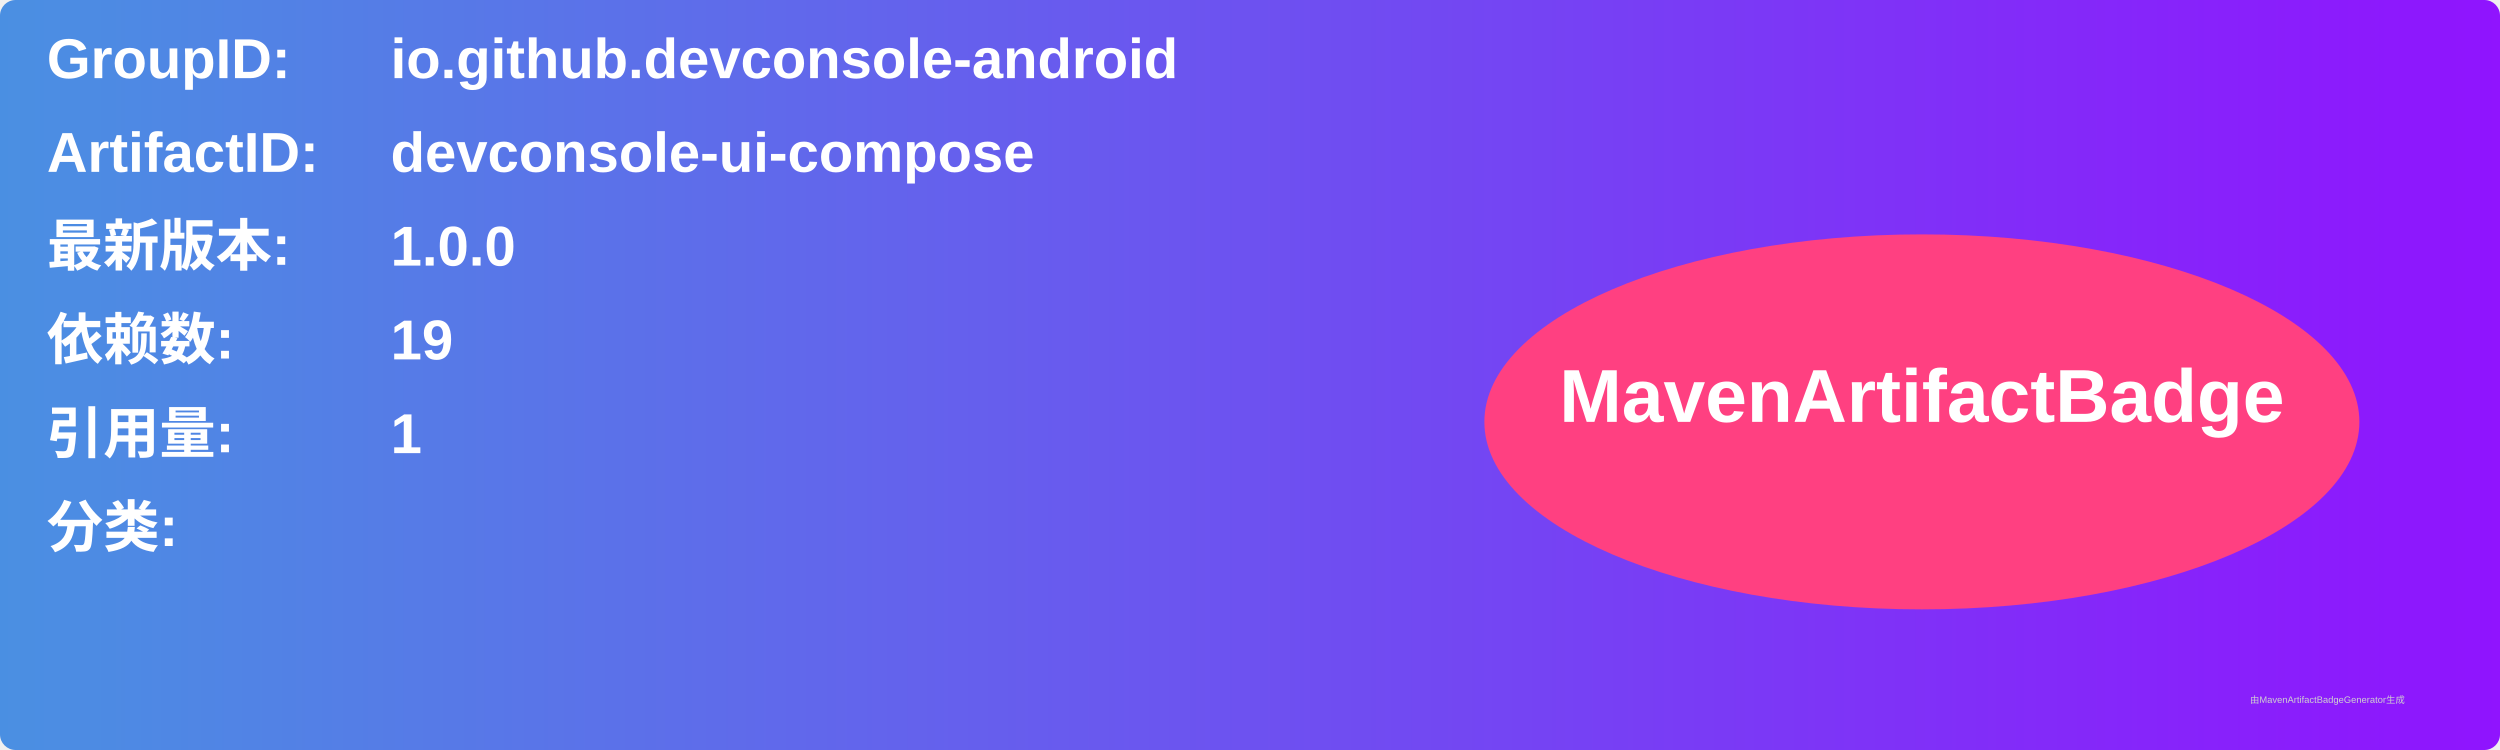
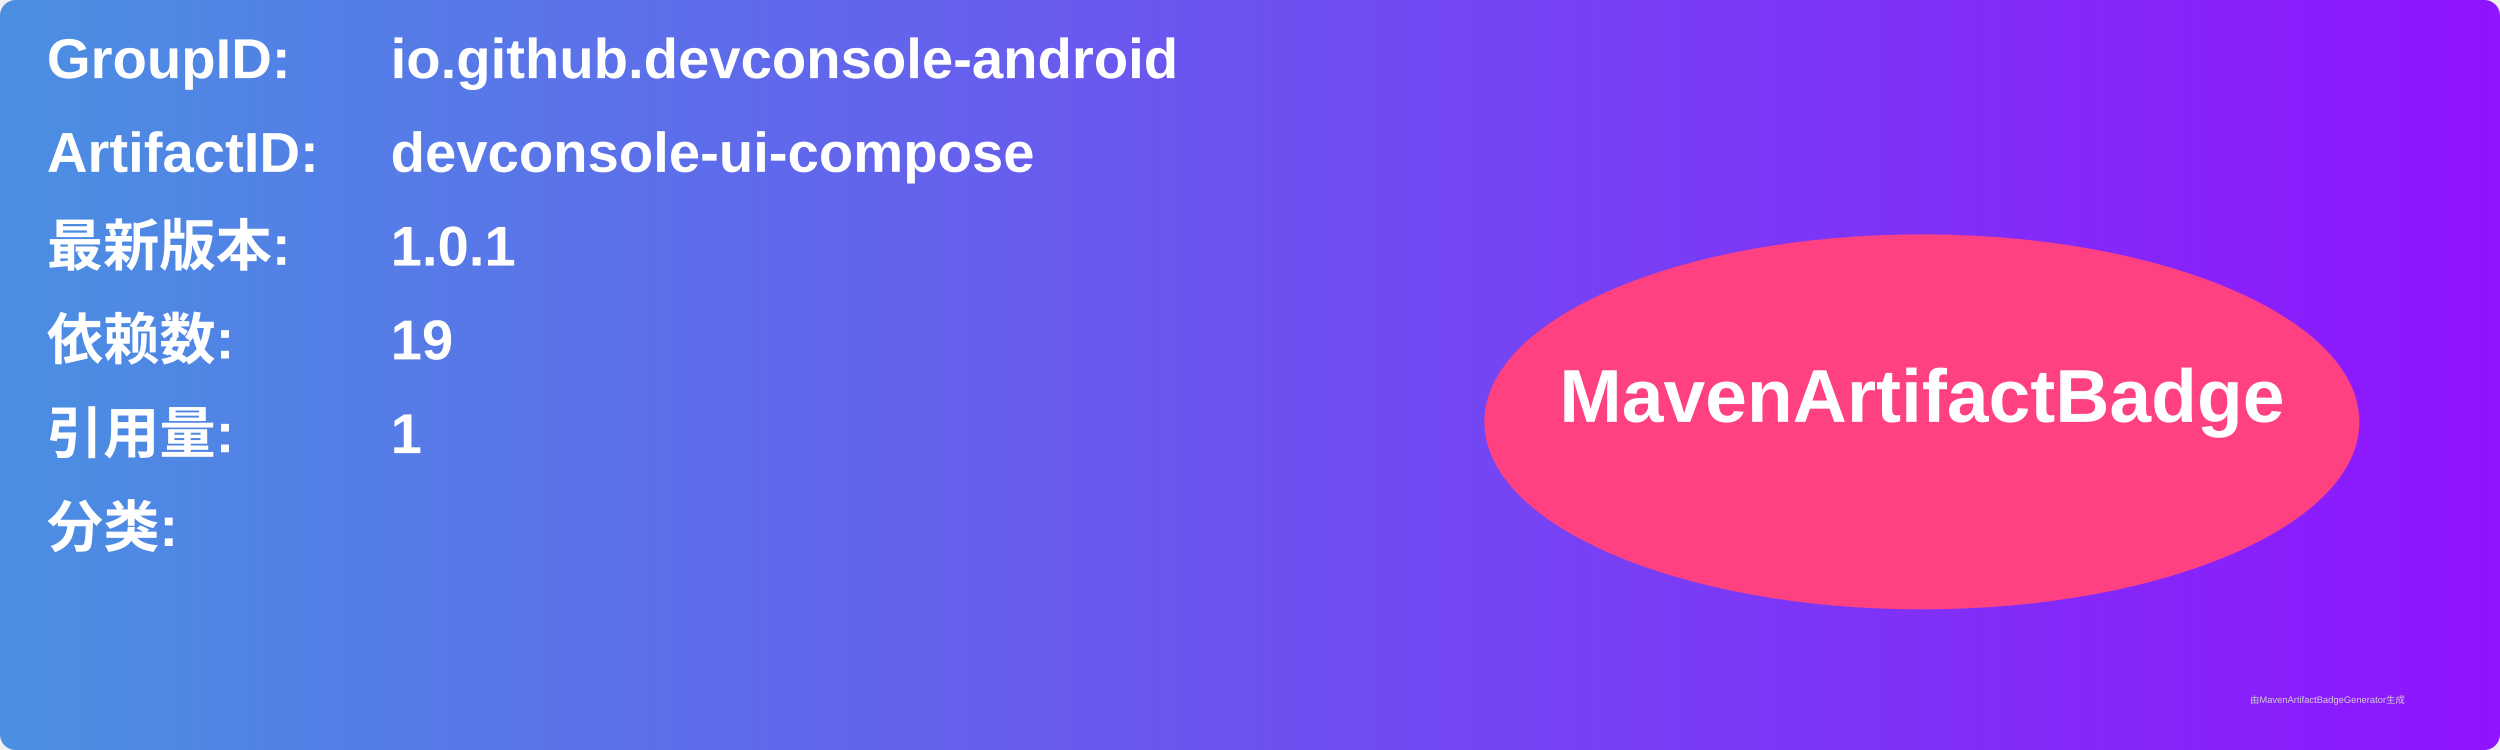
<svg xmlns="http://www.w3.org/2000/svg" width="800" height="240" viewBox="0 0 800 240">
  <linearGradient id="grad" x1="0%" y1="0%" x2="100%" y2="0%">
    <stop offset="0%" stop-color="#4a90e2" />
    <stop offset="100%" stop-color="#9013fe" />
  </linearGradient>
  <rect width="100%" height="100%" rx="5" ry="5" fill="url(#grad)" />
  <g transform="translate(15, 15)">
    <text x="0" y="10" font-family="Arial" font-size="18" fill="white" font-weight="bold" width="260">GroupID:</text>
    <text x="110" y="10" font-family="Arial" font-size="18" fill="white" font-weight="bold" width="460">io.github.devconsole-android</text>
    <text x="0" y="40" font-family="Arial" font-size="18" fill="white" font-weight="bold" width="260">ArtifactID:</text>
    <text x="110" y="40" font-family="Arial" font-size="18" fill="white" font-weight="bold" width="460">devconsole-ui-compose</text>
    <text x="0" y="70" font-family="Arial" font-size="18" fill="white" font-weight="bold">最新版本:</text>
    <text x="110" y="70" font-family="Arial" font-size="18" fill="white" font-weight="bold">
-       <tspan font-weight="bold">1.0.0</tspan>
+       <tspan font-weight="bold">1.0.1</tspan>
    </text>
    <text x="0" y="100" font-family="Arial" font-size="18" fill="white" font-weight="bold">依赖数: </text>
    <text x="110" y="100" font-family="Arial" font-size="18" fill="white">
      <tspan font-weight="bold">19</tspan>
    </text>
    <text x="0" y="130" font-family="Arial" font-size="18" fill="white" font-weight="bold">引用量: </text>
    <text x="110" y="130" font-family="Arial" font-size="18" fill="white">
      <tspan font-weight="bold">1</tspan>
    </text>
    <text x="0" y="160" font-family="Arial" font-size="18" fill="white" font-weight="bold">分类:</text>
    <text x="10" y="190" font-family="Arial" font-size="10" fill="white">
      <tspan font-weight="bold" />
    </text>
    <ellipse cx="600" cy="120" rx="140" ry="60" fill="#ff4081" />
    <text x="600" y="120" text-anchor="middle" font-family="Arial" font-size="24" fill="white" font-weight="bold">MavenArtifactBadge</text>
  </g>
  <text x="720" y="225" font-family="Arial" font-size="3" fill="#d0d0d0">由MavenArtifactBadgeGenerator生成</text>
</svg>
